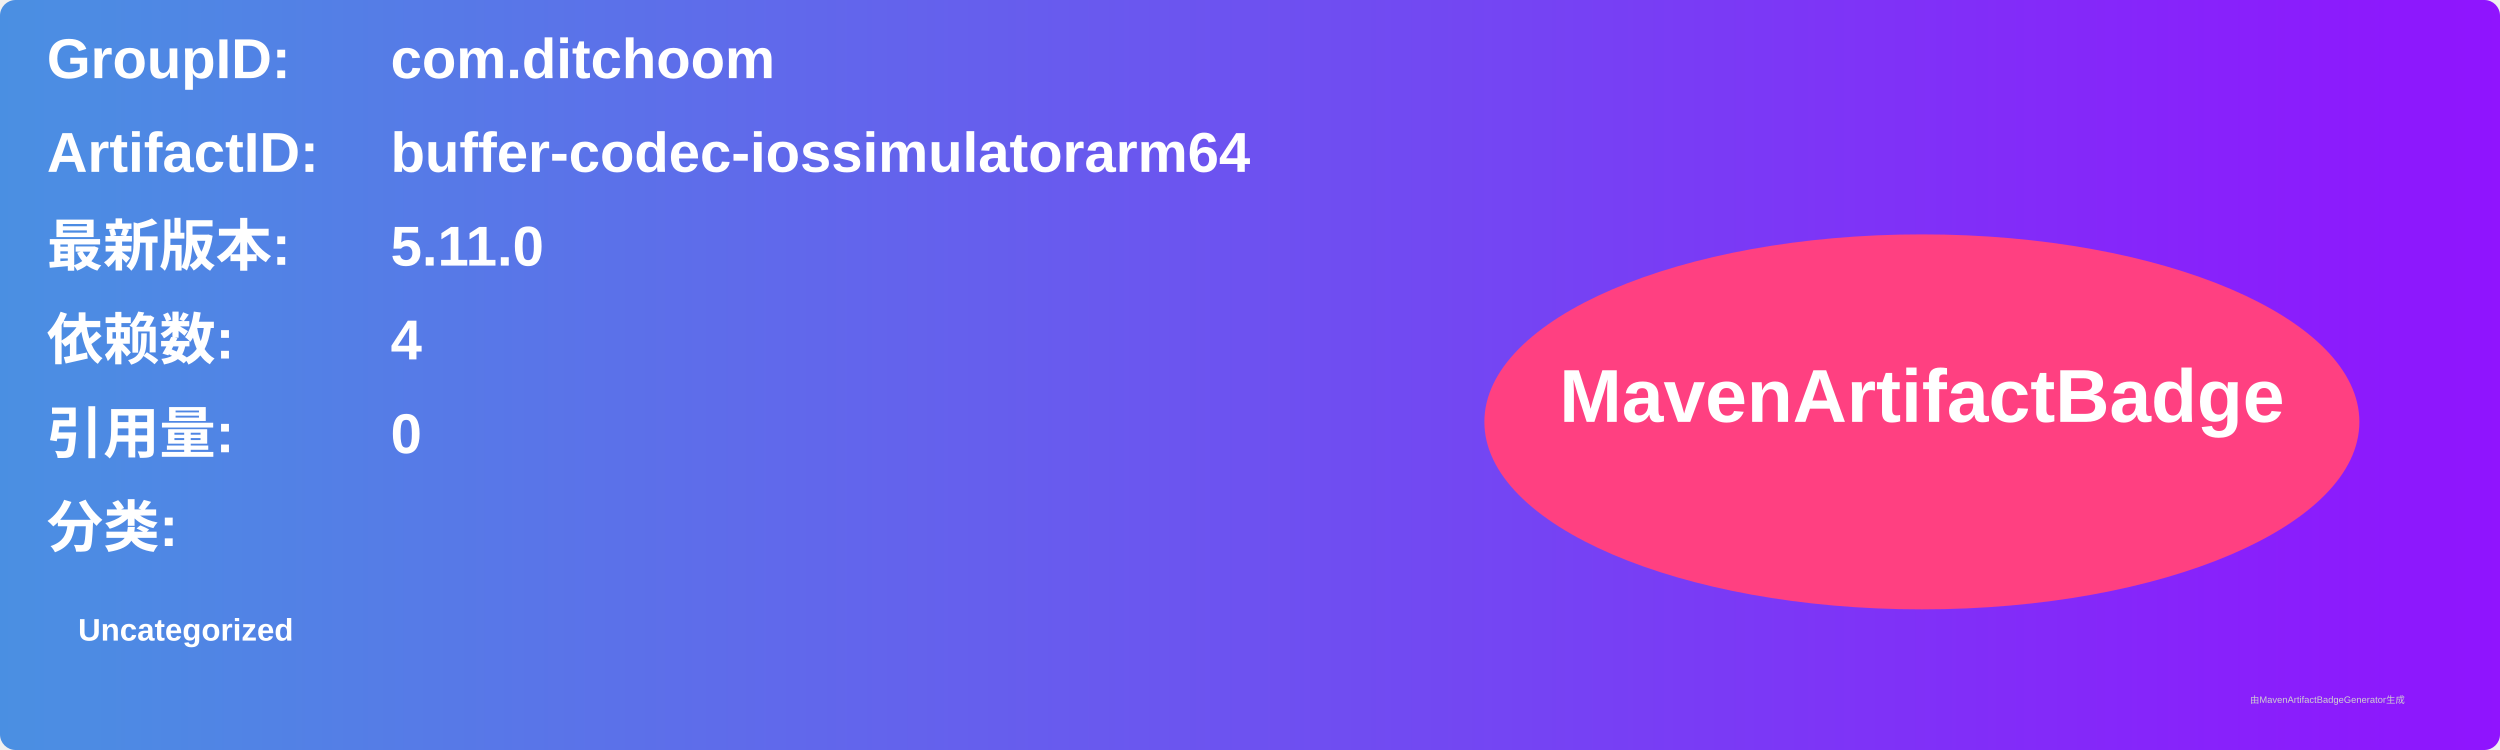
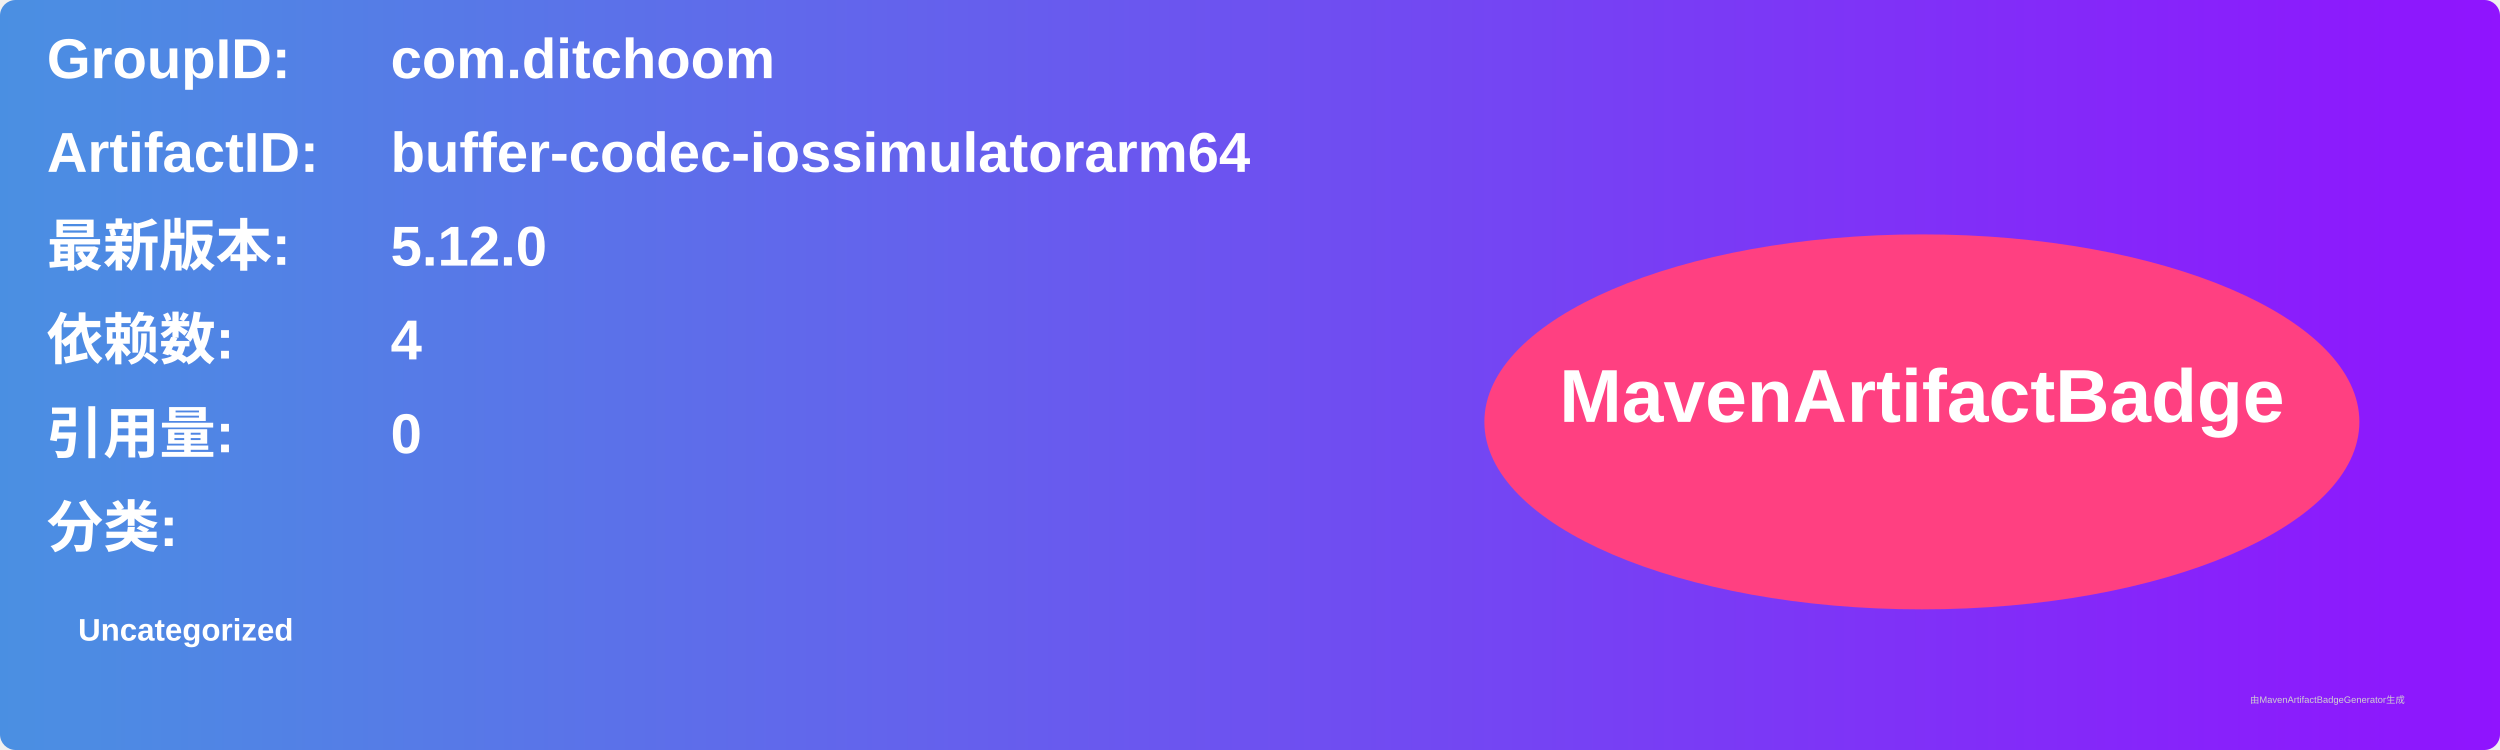
<svg xmlns="http://www.w3.org/2000/svg" width="800" height="240" viewBox="0 0 800 240">
  <linearGradient id="grad" x1="0%" y1="0%" x2="100%" y2="0%">
    <stop offset="0%" stop-color="#4a90e2" />
    <stop offset="100%" stop-color="#9013fe" />
  </linearGradient>
  <rect width="100%" height="100%" rx="5" ry="5" fill="url(#grad)" />
  <g transform="translate(15, 15)">
    <text x="0" y="10" font-family="Arial" font-size="18" fill="white" font-weight="bold" width="260">GroupID:</text>
    <text x="110" y="10" font-family="Arial" font-size="18" fill="white" font-weight="bold" width="460">com.ditchoom</text>
    <text x="0" y="40" font-family="Arial" font-size="18" fill="white" font-weight="bold" width="260">ArtifactID:</text>
    <text x="110" y="40" font-family="Arial" font-size="18" fill="white" font-weight="bold" width="460">buffer-codec-iossimulatorarm64</text>
    <text x="0" y="70" font-family="Arial" font-size="18" fill="white" font-weight="bold">最新版本:</text>
    <text x="110" y="70" font-family="Arial" font-size="18" fill="white" font-weight="bold">
-       <tspan font-weight="bold">5.11.0</tspan>
+       <tspan font-weight="bold">5.12.0</tspan>
    </text>
    <text x="0" y="100" font-family="Arial" font-size="18" fill="white" font-weight="bold">依赖数: </text>
    <text x="110" y="100" font-family="Arial" font-size="18" fill="white">
      <tspan font-weight="bold">4</tspan>
    </text>
    <text x="0" y="130" font-family="Arial" font-size="18" fill="white" font-weight="bold">引用量: </text>
    <text x="110" y="130" font-family="Arial" font-size="18" fill="white">
      <tspan font-weight="bold">0</tspan>
    </text>
    <text x="0" y="160" font-family="Arial" font-size="18" fill="white" font-weight="bold">分类:</text>
    <text x="10" y="190" font-family="Arial" font-size="10" fill="white">
      <tspan font-weight="bold">Uncategorized</tspan>
    </text>
    <ellipse cx="600" cy="120" rx="140" ry="60" fill="#ff4081" />
    <text x="600" y="120" text-anchor="middle" font-family="Arial" font-size="24" fill="white" font-weight="bold">MavenArtifactBadge</text>
  </g>
  <text x="720" y="225" font-family="Arial" font-size="3" fill="#d0d0d0">由MavenArtifactBadgeGenerator生成</text>
</svg>
